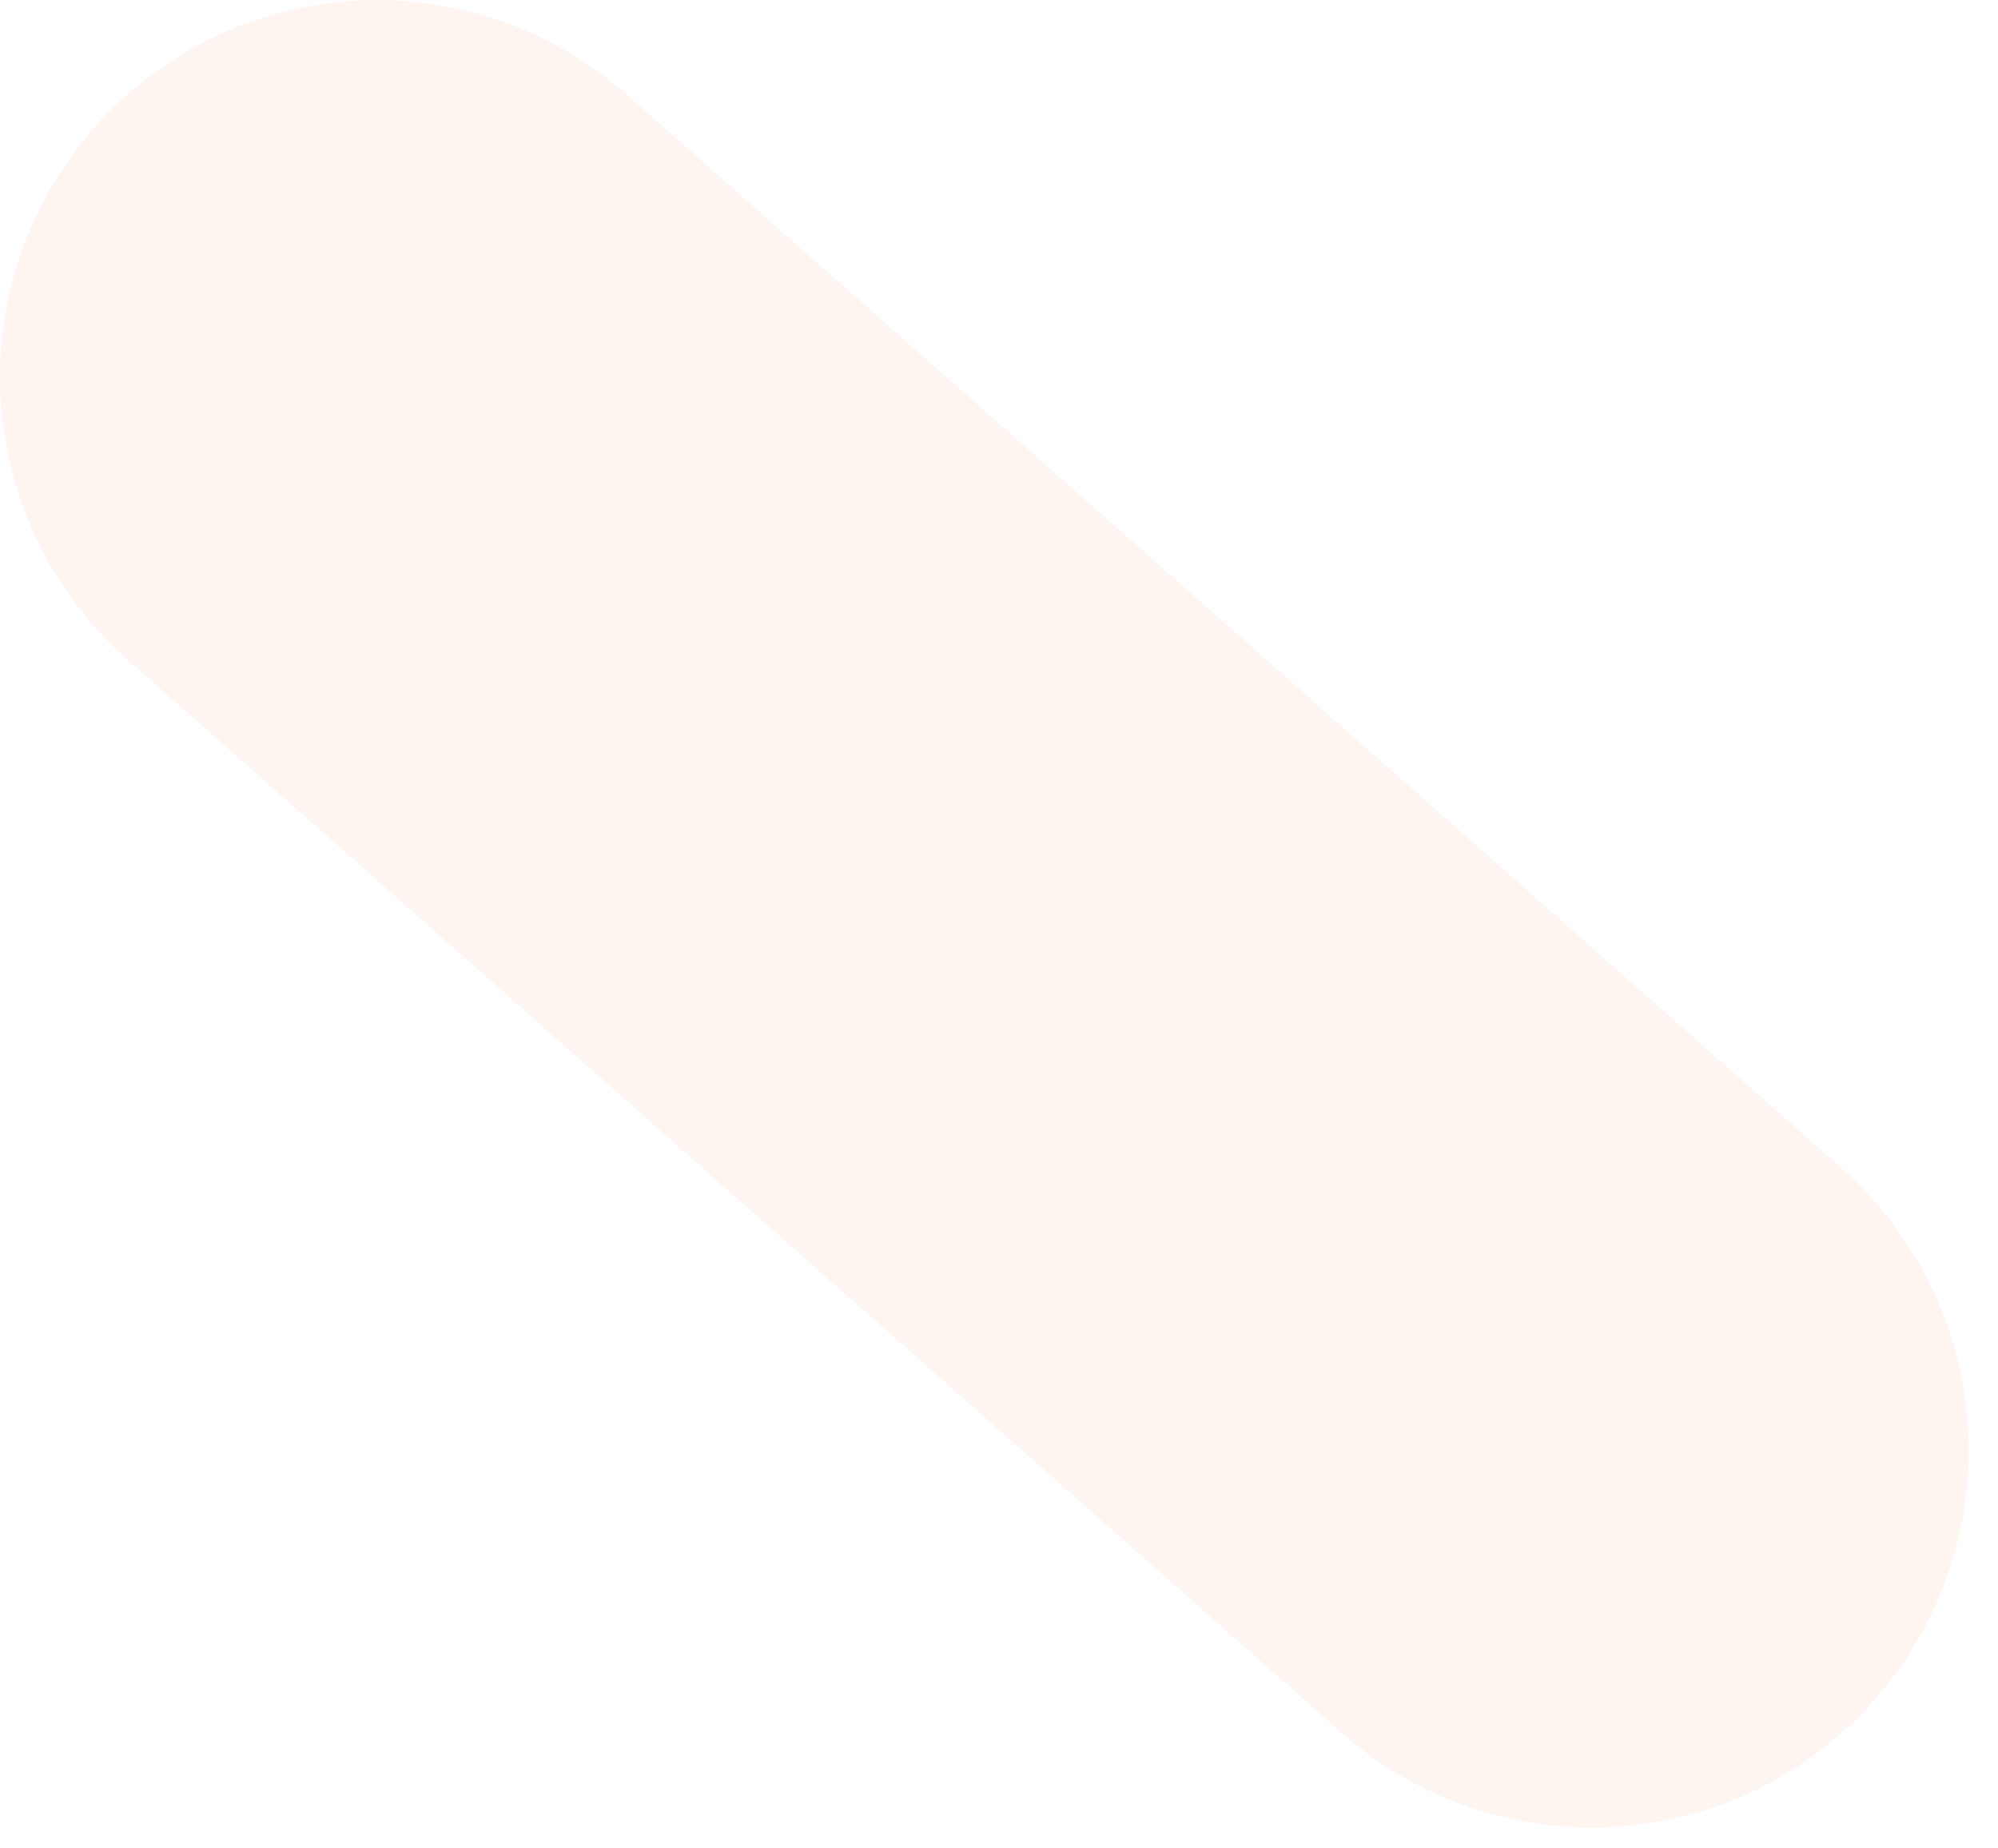
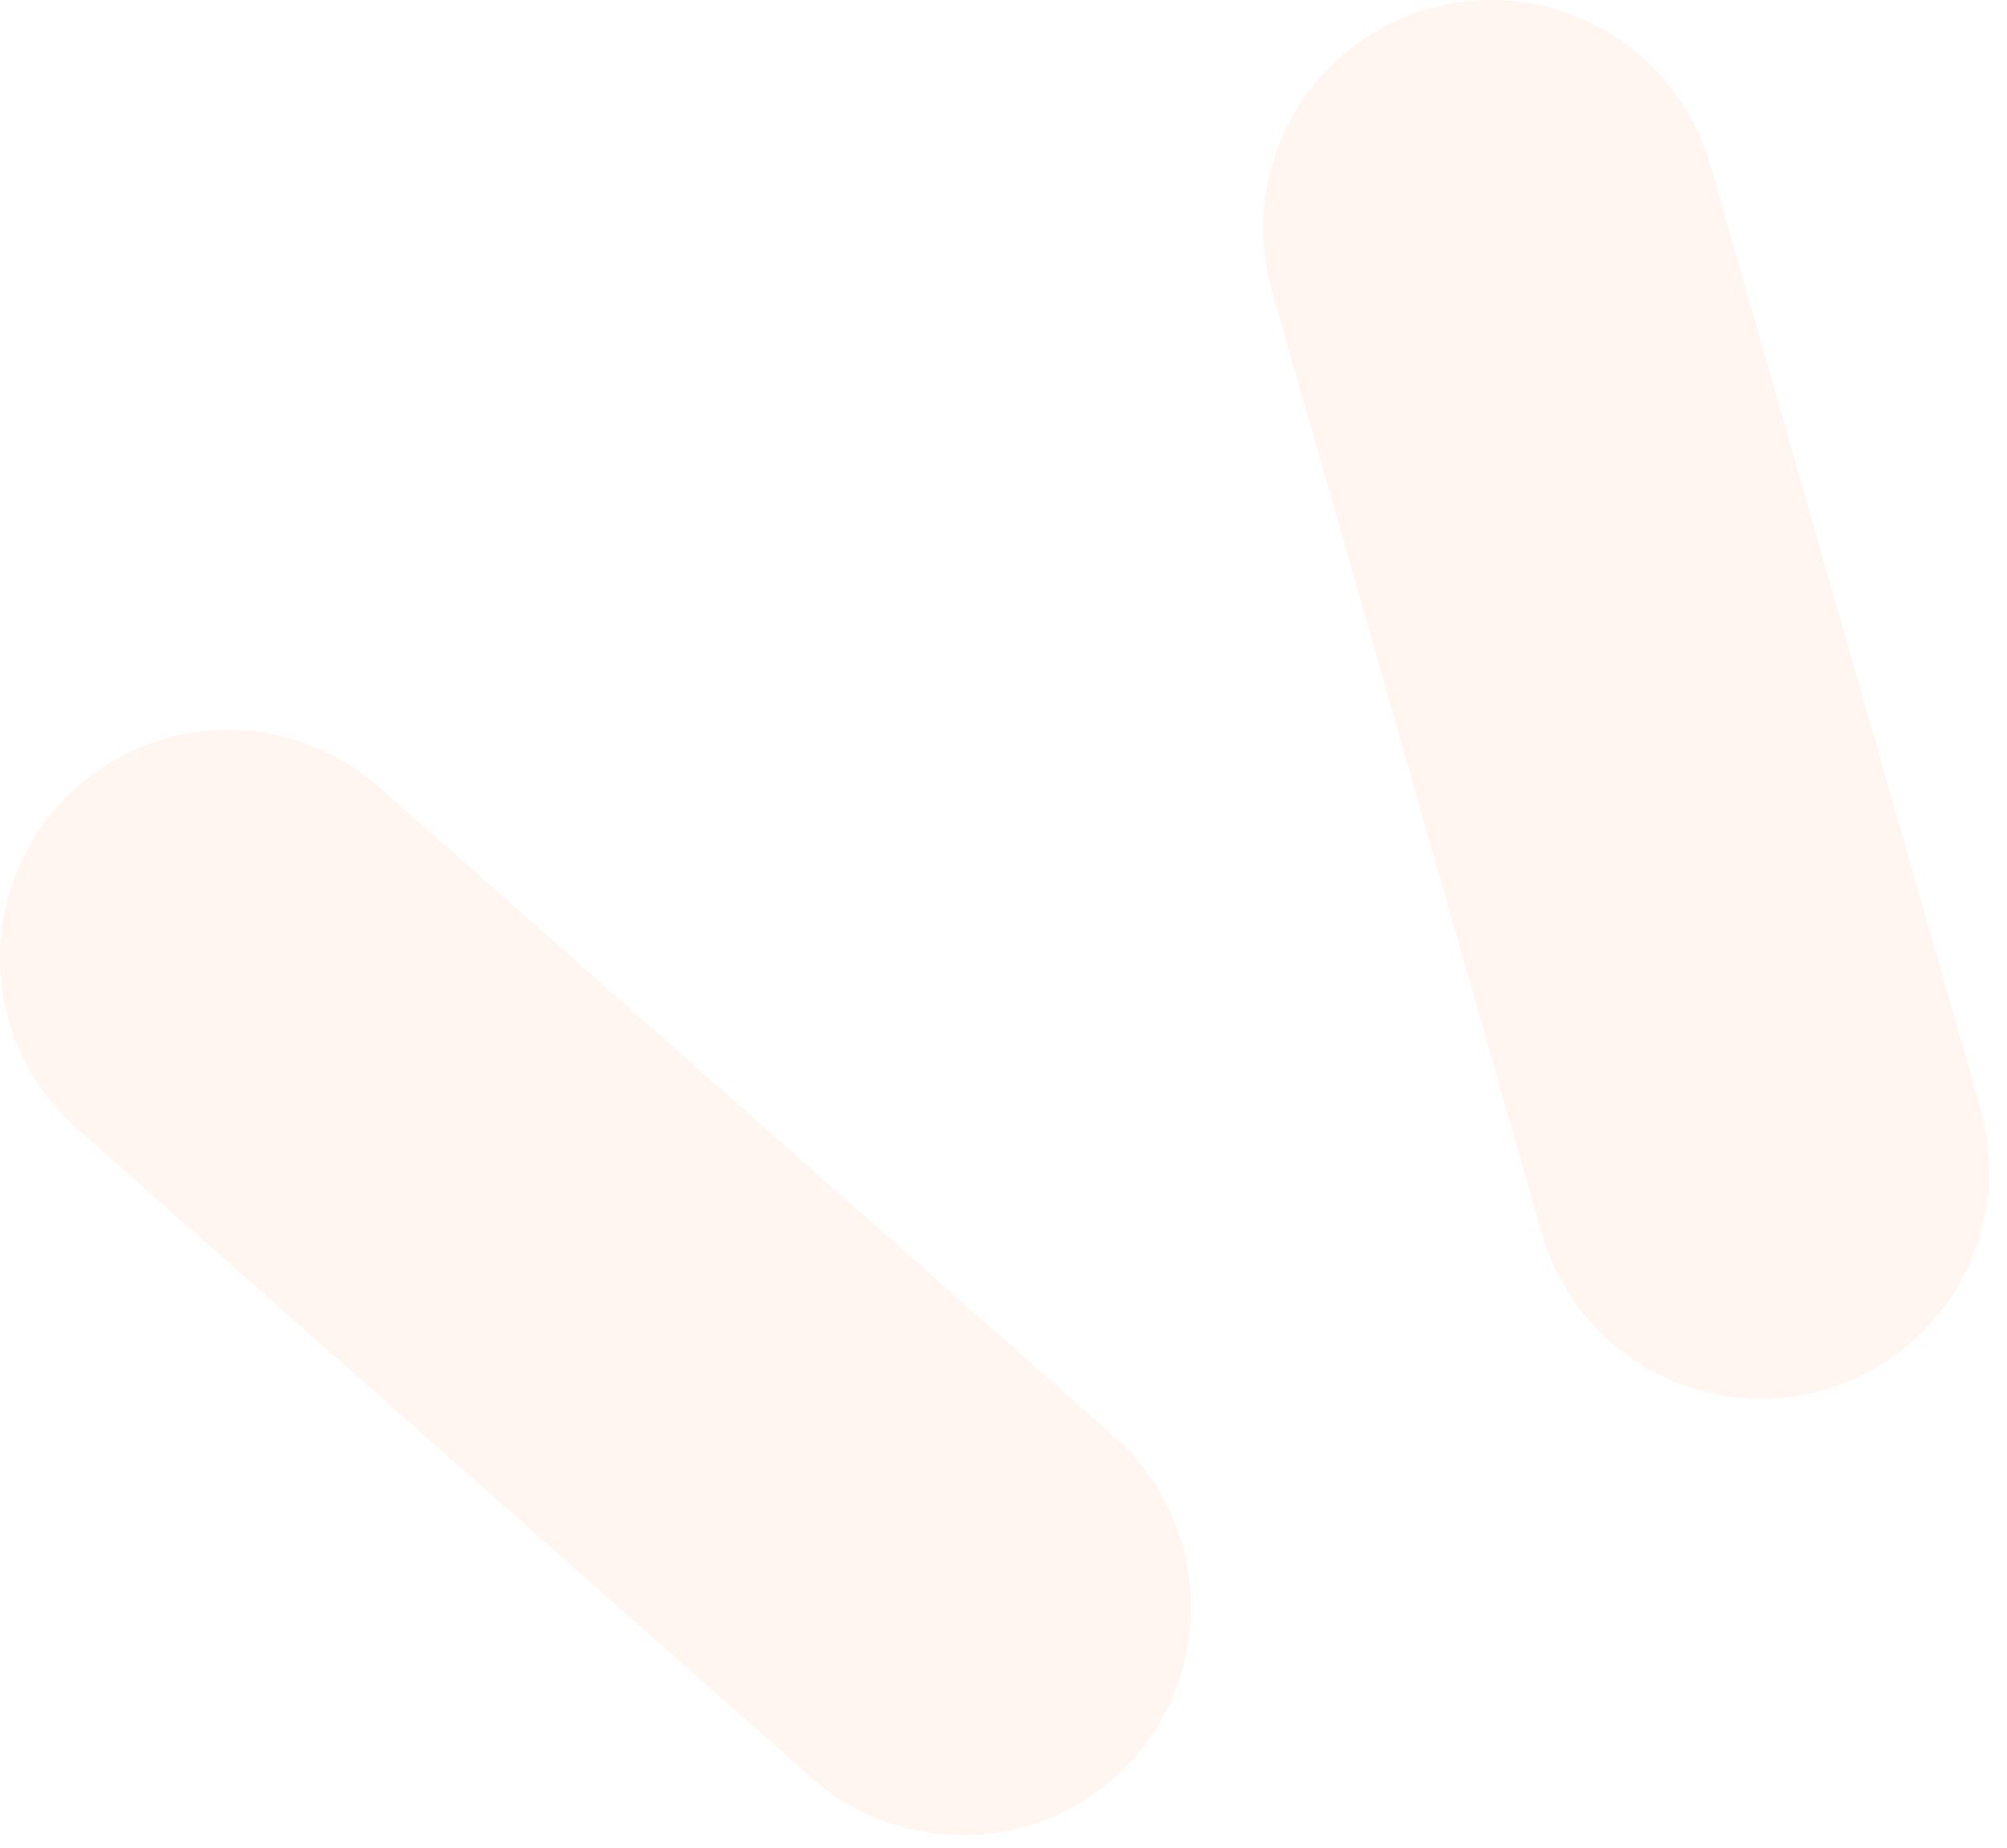
- <svg xmlns="http://www.w3.org/2000/svg" width="53" height="49" viewBox="0 0 53 49" fill="none">
-   <path d="M10 10L42.222 38.473" stroke="#FFF6F1" stroke-width="20" stroke-linecap="round" />
+ <svg xmlns="http://www.w3.org/2000/svg" width="88" height="81" viewBox="0 0 88 81" fill="none">
+   <path d="M65.381 10L77.222 51.338" stroke="#FFF6F1" stroke-width="20" stroke-linecap="round" />
+   <path d="M10 42L42.222 70.473" stroke="#FFF6F1" stroke-width="20" stroke-linecap="round" />
</svg>
